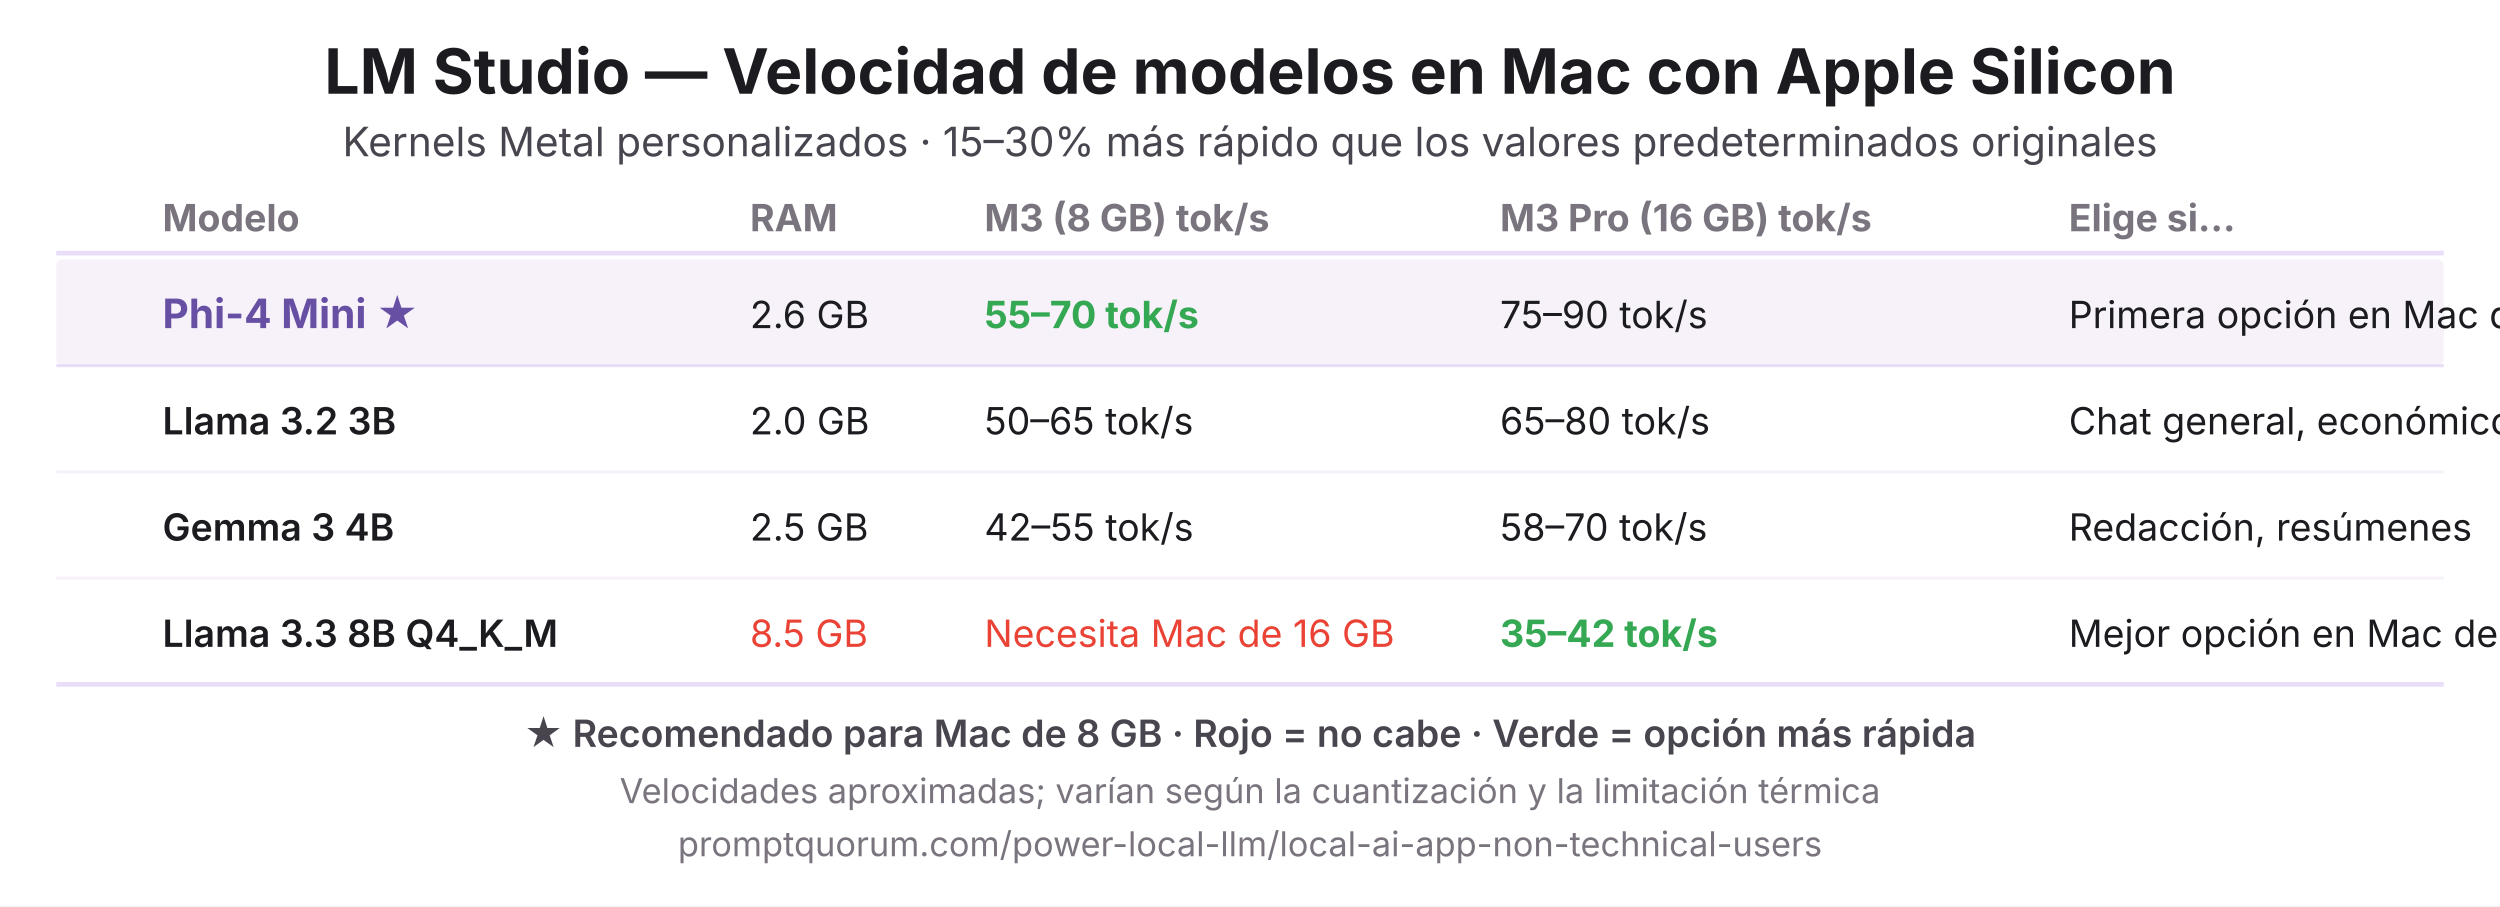
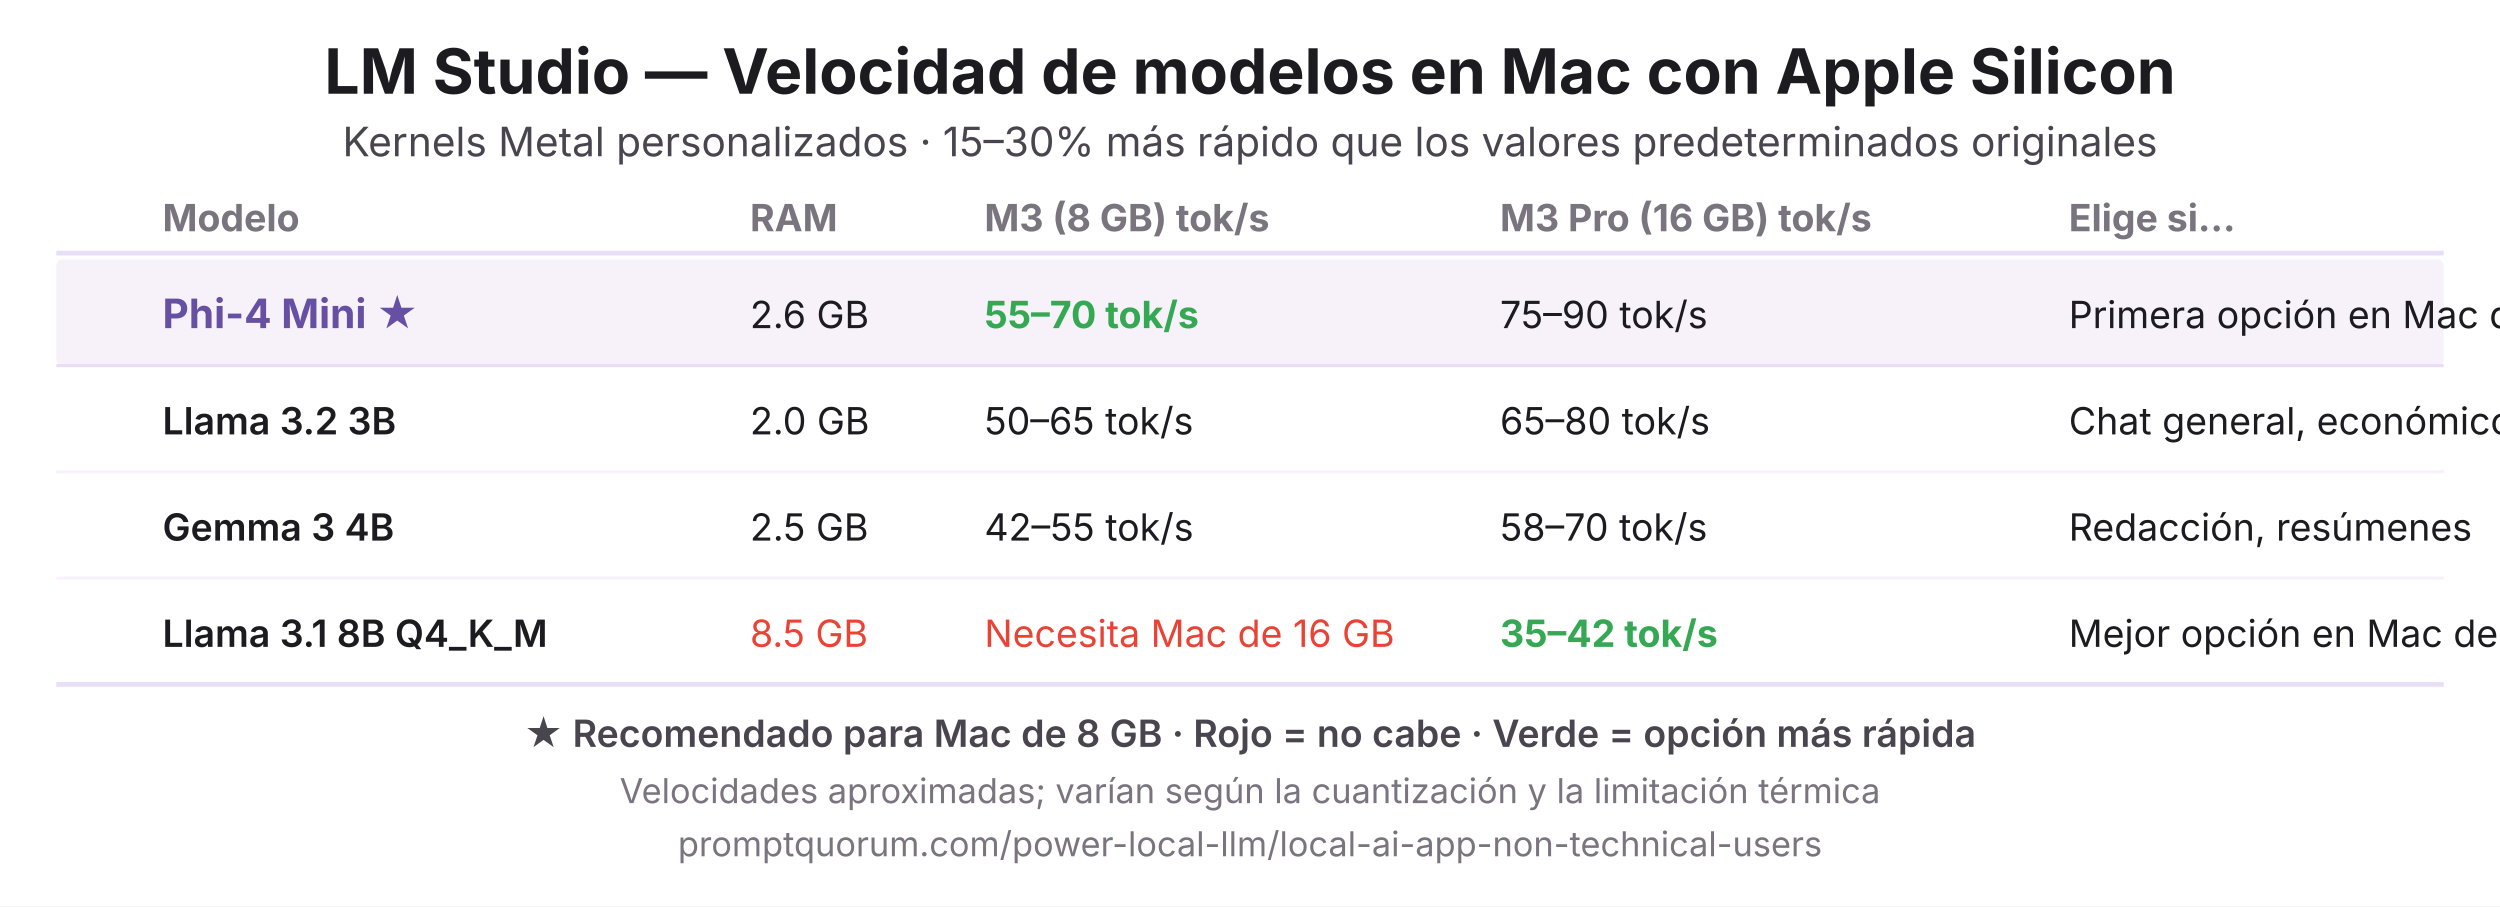
<svg xmlns="http://www.w3.org/2000/svg" viewBox="0 0 800 290">
  <rect width="800" height="290" fill="#FFFFFF" />
  <text x="400" y="30" font-family="system-ui,-apple-system,sans-serif" font-size="20" font-weight="700" fill="#1C1B1F" text-anchor="middle">LM Studio — Velocidad de modelos en Mac con Apple Silicon</text>
  <text x="400" y="50" font-family="system-ui,-apple-system,sans-serif" font-size="13" fill="#49454F" text-anchor="middle">Kernels Metal personalizados · 15–30% más rápido que los valores predeterminados originales</text>
  <text x="52" y="74" font-family="system-ui,-apple-system,sans-serif" font-size="12" font-weight="700" fill="#79747E">Modelo</text>
  <text x="240" y="74" font-family="system-ui,-apple-system,sans-serif" font-size="12" font-weight="700" fill="#79747E">RAM</text>
  <text x="315" y="74" font-family="system-ui,-apple-system,sans-serif" font-size="12" font-weight="700" fill="#79747E">M3 (8 GB) tok/s</text>
  <text x="480" y="74" font-family="system-ui,-apple-system,sans-serif" font-size="12" font-weight="700" fill="#79747E">M3 Pro (16 GB) tok/s</text>
  <text x="662" y="74" font-family="system-ui,-apple-system,sans-serif" font-size="12" font-weight="700" fill="#79747E">Elige si...</text>
  <line x1="18" y1="81" x2="782" y2="81" stroke="#E8DEF8" stroke-width="1.5" />
  <rect x="18" y="83" width="764" height="34" rx="2" fill="#F7F2FA" />
  <text x="52" y="105" font-family="system-ui,-apple-system,sans-serif" font-size="13" font-weight="700" fill="#6750A4">Phi-4 Mini ★</text>
  <text x="240" y="105" font-family="system-ui,-apple-system,sans-serif" font-size="12" fill="#1C1B1F">2.6 GB</text>
  <text x="315" y="105" font-family="system-ui,-apple-system,sans-serif" font-size="12" font-weight="700" fill="#34A853">55–70 tok/s</text>
  <text x="480" y="105" font-family="system-ui,-apple-system,sans-serif" font-size="12" fill="#1C1B1F">75–90 tok/s</text>
  <text x="662" y="105" font-family="system-ui,-apple-system,sans-serif" font-size="12" fill="#1C1B1F">Primera opción en Mac de 8 GB</text>
  <line x1="18" y1="117" x2="782" y2="117" stroke="#E8DEF8" stroke-width="1" />
  <text x="52" y="139" font-family="system-ui,-apple-system,sans-serif" font-size="12" font-weight="600" fill="#1C1B1F">Llama 3.2 3B</text>
  <text x="240" y="139" font-family="system-ui,-apple-system,sans-serif" font-size="12" fill="#1C1B1F">2.0 GB</text>
  <text x="315" y="139" font-family="system-ui,-apple-system,sans-serif" font-size="12" fill="#1C1B1F">50–65 tok/s</text>
  <text x="480" y="139" font-family="system-ui,-apple-system,sans-serif" font-size="12" fill="#1C1B1F">65–80 tok/s</text>
  <text x="662" y="139" font-family="system-ui,-apple-system,sans-serif" font-size="12" fill="#1C1B1F">Chat general, económico</text>
  <line x1="18" y1="151" x2="782" y2="151" stroke="#F7F2FA" stroke-width="1" />
  <text x="52" y="173" font-family="system-ui,-apple-system,sans-serif" font-size="12" font-weight="600" fill="#1C1B1F">Gemma 3 4B</text>
  <text x="240" y="173" font-family="system-ui,-apple-system,sans-serif" font-size="12" fill="#1C1B1F">2.5 GB</text>
  <text x="315" y="173" font-family="system-ui,-apple-system,sans-serif" font-size="12" fill="#1C1B1F">42–55 tok/s</text>
  <text x="480" y="173" font-family="system-ui,-apple-system,sans-serif" font-size="12" fill="#1C1B1F">58–70 tok/s</text>
  <text x="662" y="173" font-family="system-ui,-apple-system,sans-serif" font-size="12" fill="#1C1B1F">Redacción, resúmenes</text>
  <line x1="18" y1="185" x2="782" y2="185" stroke="#F7F2FA" stroke-width="1" />
-   <text x="52" y="207" font-family="system-ui,-apple-system,sans-serif" font-size="12" font-weight="600" fill="#1C1B1F">Llama 3.3 8B Q4_K_M</text>
+   <text x="52" y="207" font-family="system-ui,-apple-system,sans-serif" font-size="12" font-weight="600" fill="#1C1B1F">Llama 3.1 8B Q4_K_M</text>
  <text x="240" y="207" font-family="system-ui,-apple-system,sans-serif" font-size="12" fill="#EA4335">8.5 GB</text>
  <text x="315" y="207" font-family="system-ui,-apple-system,sans-serif" font-size="12" fill="#EA4335">Necesita Mac de 16 GB</text>
  <text x="480" y="207" font-family="system-ui,-apple-system,sans-serif" font-size="12" font-weight="700" fill="#34A853">35–42 tok/s</text>
  <text x="662" y="207" font-family="system-ui,-apple-system,sans-serif" font-size="12" fill="#1C1B1F">Mejor opción en Mac de 16 GB</text>
  <line x1="18" y1="219" x2="782" y2="219" stroke="#E8DEF8" stroke-width="1.5" />
  <text x="400" y="239" font-family="system-ui,-apple-system,sans-serif" font-size="12" font-weight="600" fill="#49454F" text-anchor="middle">★ Recomendado para Mac de 8 GB · Rojo = no cabe · Verde = opción más rápida</text>
  <text x="400" y="257" font-family="system-ui,-apple-system,sans-serif" font-size="11" fill="#79747E" text-anchor="middle">Velocidades aproximadas; varían según la cuantización y la limitación térmica</text>
  <text x="400" y="274" font-family="system-ui,-apple-system,sans-serif" font-size="11" fill="#79747E" text-anchor="middle">promptquorum.com/power-local-llm/local-ai-app-non-technical-users</text>
</svg>
